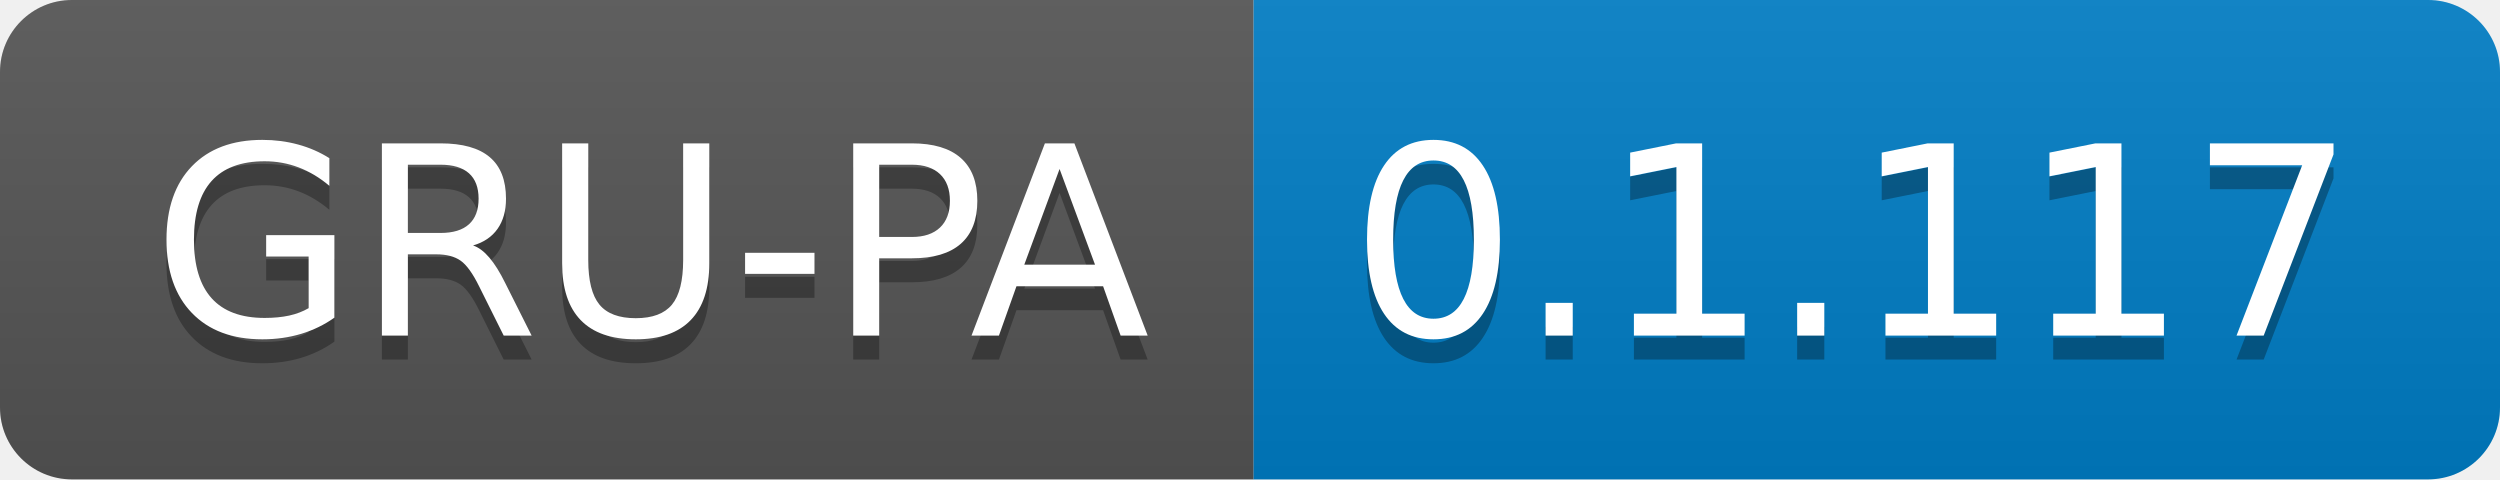
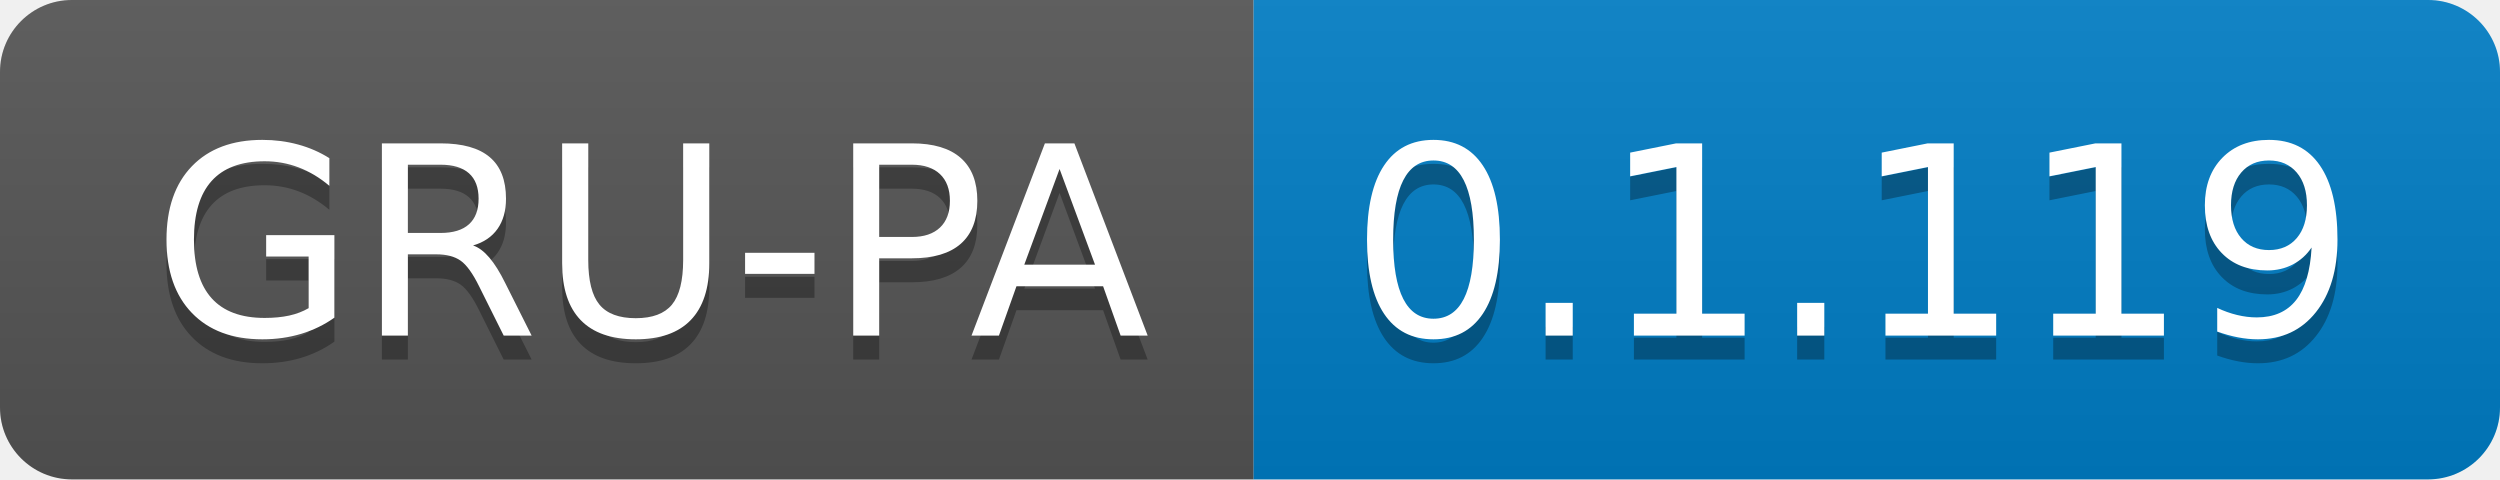
<svg xmlns="http://www.w3.org/2000/svg" width="104.3" height="20">
  <linearGradient id="smooth" x2="0" y2="100%">
    <stop offset="0" stop-color="#bbb" stop-opacity=".1" />
    <stop offset="1" stop-opacity=".1" />
  </linearGradient>
  <clipPath id="round">
    <rect width="104.3" height="20" rx="3" fill="#fff" />
  </clipPath>
  <g clip-path="url(#round)">
    <rect width="52.3" height="20" fill="#555" />
    <rect x="52.3" width="52.0" height="20" fill="#007ec6" />
    <rect width="104.3" height="20" fill="url(#smooth)" />
  </g>
  <g fill="#fff" text-anchor="middle" font-family="DejaVu Sans,Verdana,Geneva,sans-serif" font-size="110">
    <text x="271.5" y="150" fill="#010101" fill-opacity=".3" transform="scale(0.1)" textLength="423.0" lengthAdjust="spacing">GRU-PA</text>
    <text x="271.5" y="140" transform="scale(0.1)" textLength="423.0" lengthAdjust="spacing">GRU-PA</text>
-     <text x="773.0" y="150" fill="#010101" fill-opacity=".3" transform="scale(0.1)" textLength="420.0" lengthAdjust="spacing">0.1.117</text>
-     <text x="773.0" y="140" transform="scale(0.1)" textLength="420.0" lengthAdjust="spacing">0.1.117</text>
+     <text x="773.0" y="150" fill="#010101" fill-opacity=".3" transform="scale(0.1)" textLength="420.0" lengthAdjust="spacing">0.1.119</text>
+     <text x="773.0" y="140" transform="scale(0.1)" textLength="420.0" lengthAdjust="spacing">0.1.119</text>
  </g>
</svg>
